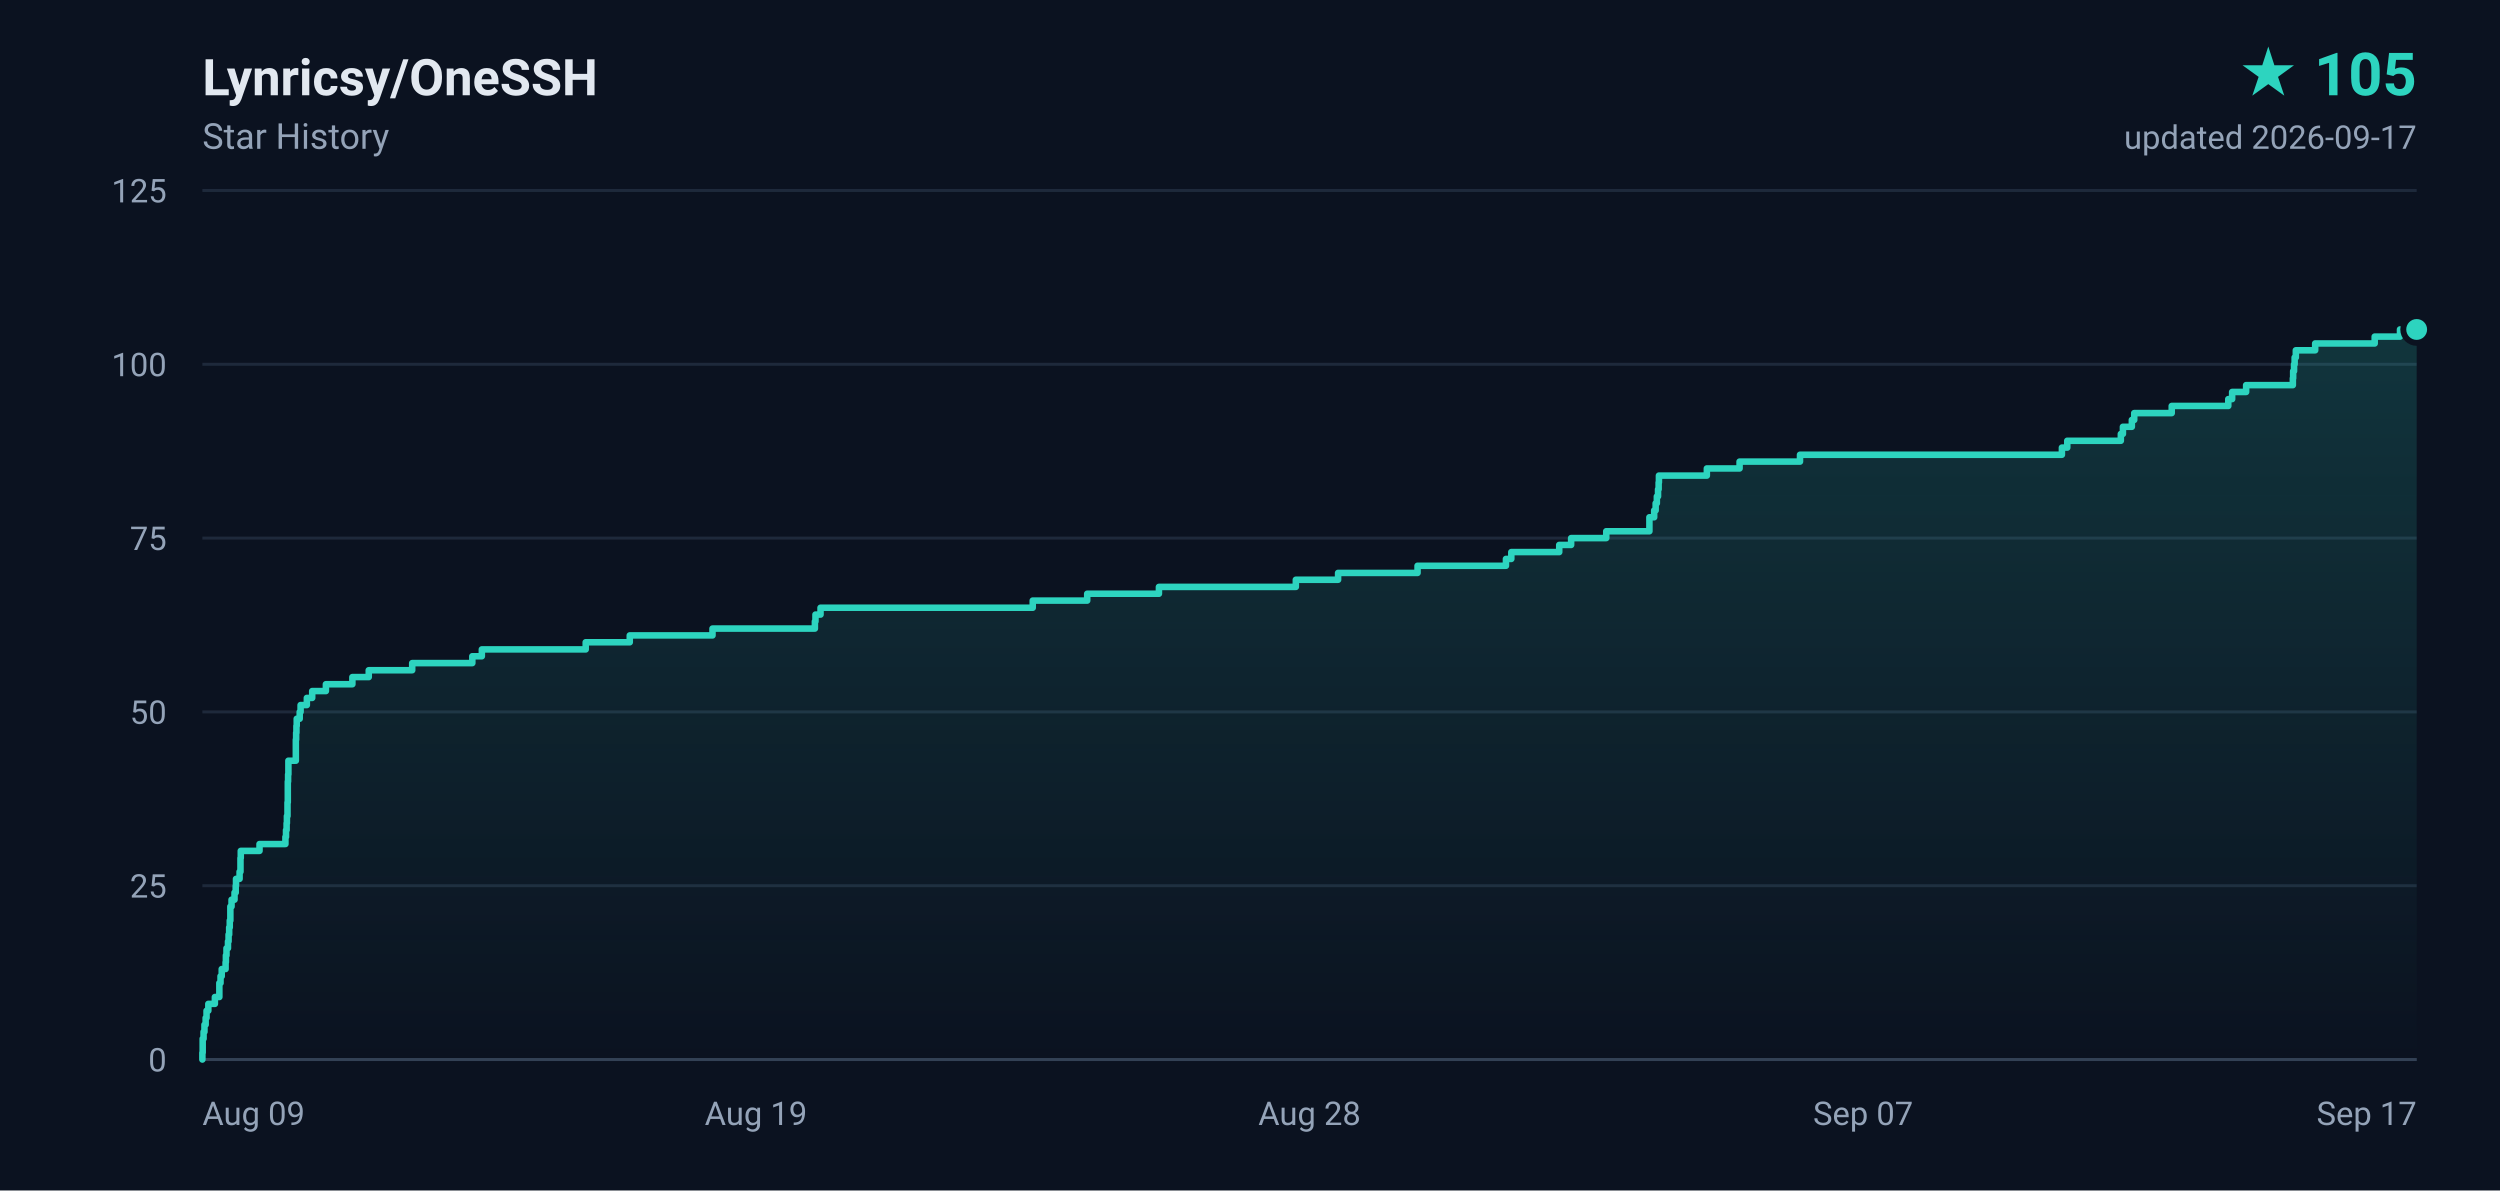
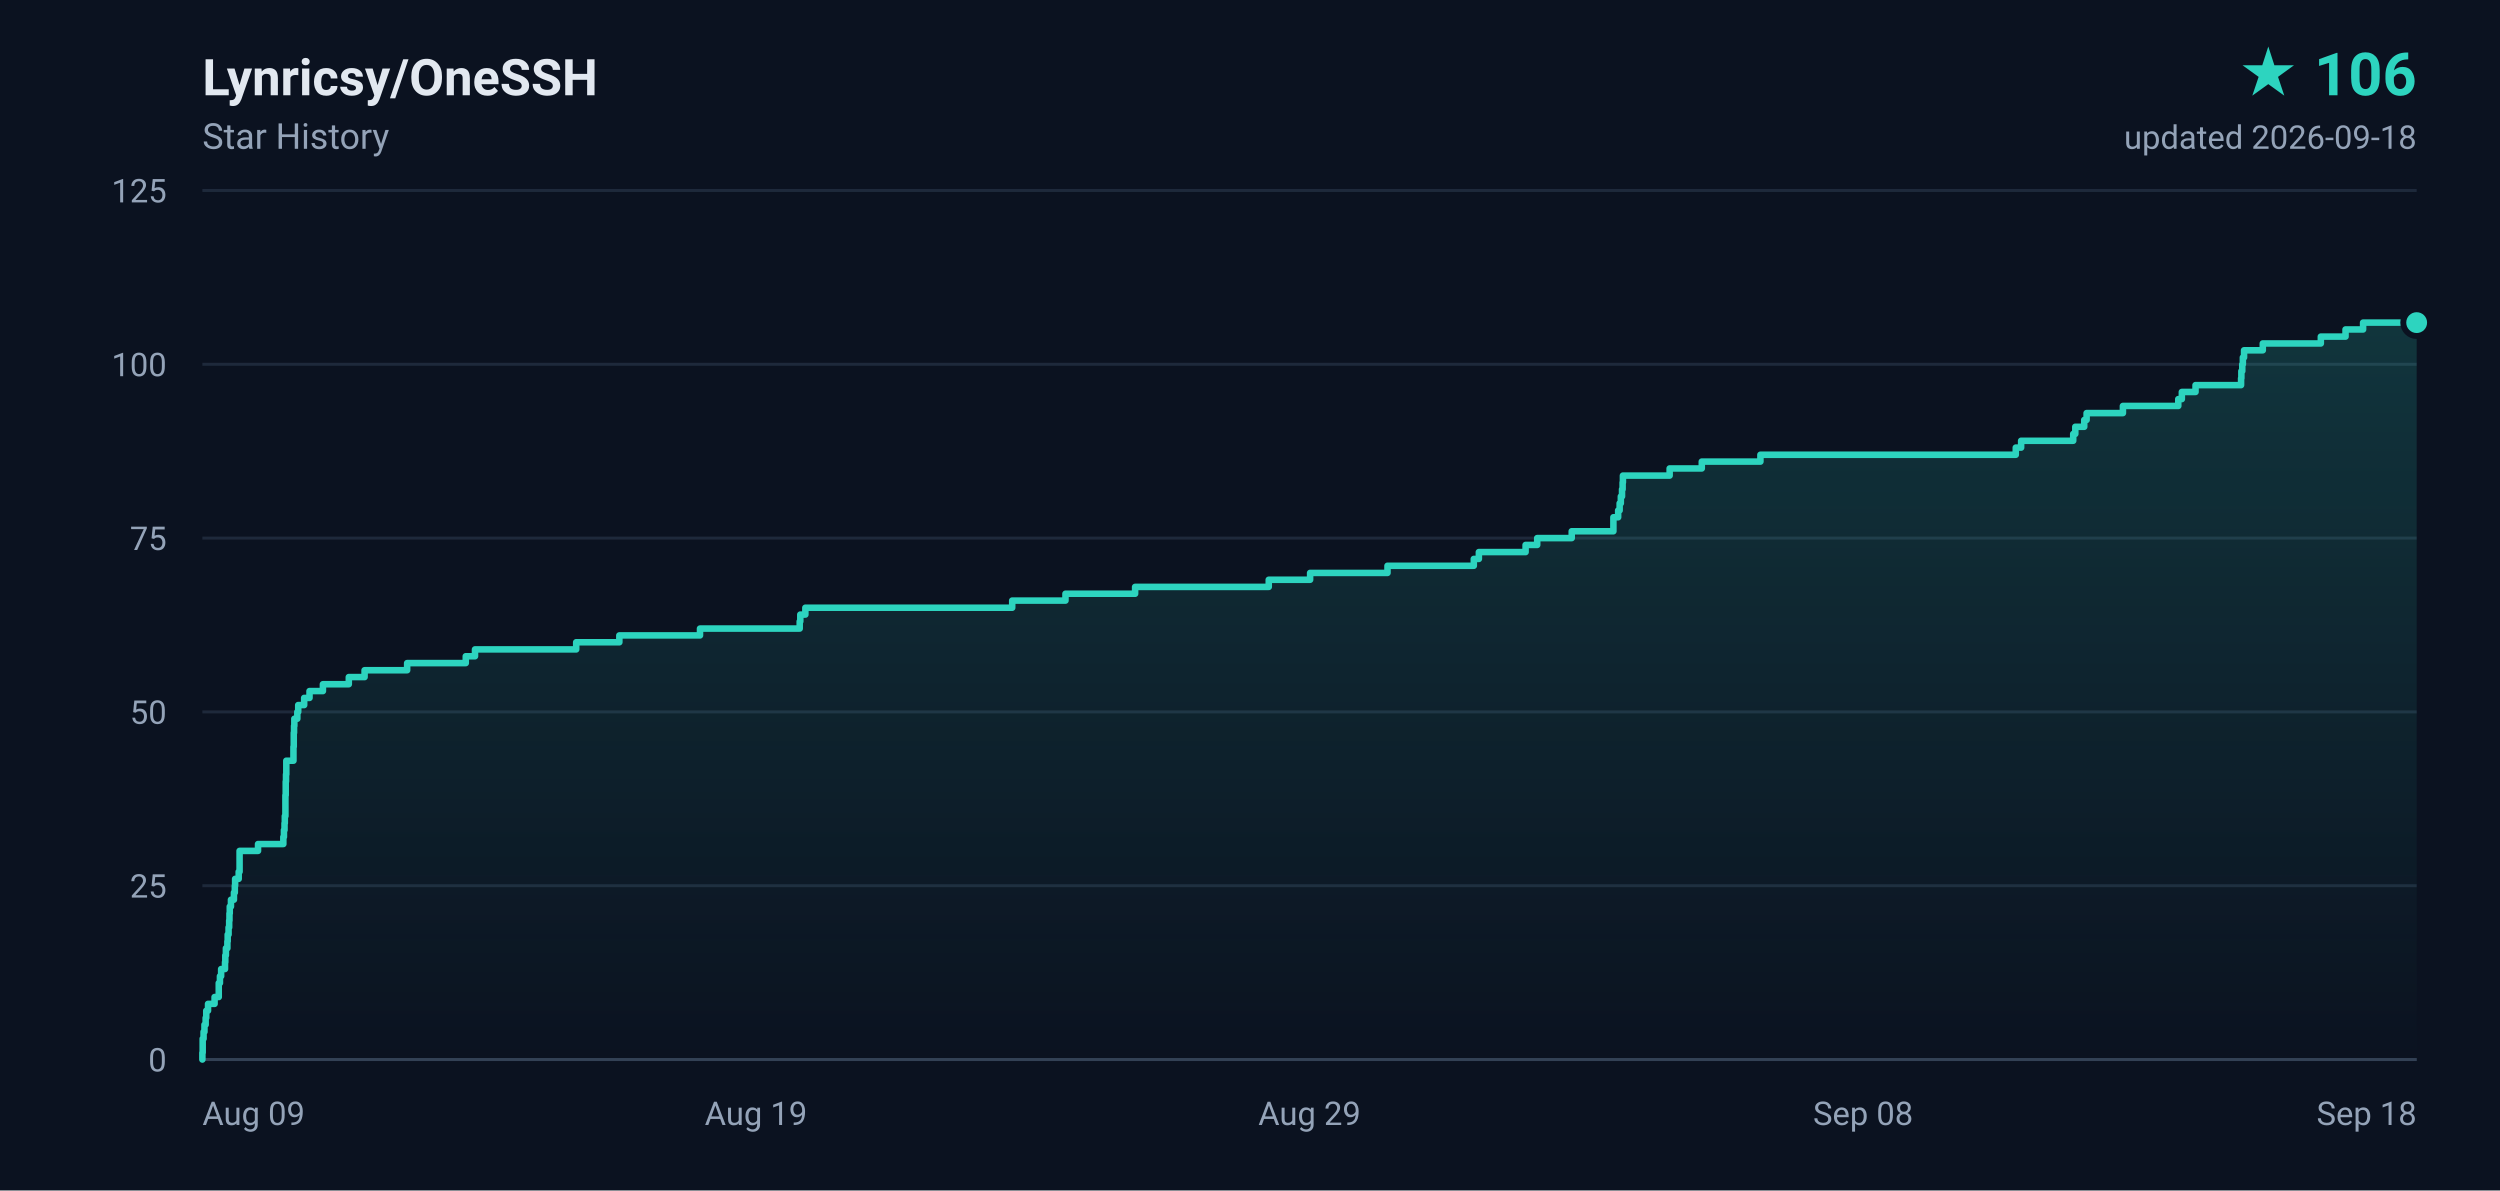
- <svg xmlns="http://www.w3.org/2000/svg" width="840" height="400" viewBox="0 0 840 400" role="img" aria-label="Lynricsy/OneSSH star history, 105 stars">
+ <svg xmlns="http://www.w3.org/2000/svg" width="840" height="400" viewBox="0 0 840 400" role="img" aria-label="Lynricsy/OneSSH star history, 106 stars">
  <defs>
    <linearGradient id="area" x1="0" y1="0" x2="0" y2="1">
      <stop offset="0%" stop-color="#2dd4bf" stop-opacity="0.18" />
      <stop offset="100%" stop-color="#2dd4bf" stop-opacity="0" />
    </linearGradient>
  </defs>
  <rect width="840" height="400" fill="#0b1220" />
  <g font-family="ui-sans-serif,-apple-system,BlinkMacSystemFont,'Segoe UI',Roboto,'Helvetica Neue',Arial,sans-serif">
    <text x="68" y="32" fill="#e2e8f0" font-size="17" font-weight="600">Lynricsy/OneSSH</text>
    <text x="68" y="50" fill="#94a3b8" font-size="12">Star History</text>
-     <text x="812" y="32" fill="#2dd4bf" font-size="20" font-weight="700" text-anchor="end">★ 105</text>
-     <text x="812" y="50" fill="#94a3b8" font-size="11" text-anchor="end">updated 2026-09-17</text>
+     <text x="812" y="32" fill="#2dd4bf" font-size="20" font-weight="700" text-anchor="end">★ 106</text>
+     <text x="812" y="50" fill="#94a3b8" font-size="11" text-anchor="end">updated 2026-09-18</text>
    <line x1="68" y1="356.0" x2="812" y2="356.0" stroke="#1e293b" stroke-width="1" />
    <text x="56" y="360.0" fill="#94a3b8" font-size="11" text-anchor="end">0</text>
    <line x1="68" y1="297.6" x2="812" y2="297.6" stroke="#1e293b" stroke-width="1" />
    <text x="56" y="301.6" fill="#94a3b8" font-size="11" text-anchor="end">25</text>
    <line x1="68" y1="239.2" x2="812" y2="239.2" stroke="#1e293b" stroke-width="1" />
    <text x="56" y="243.2" fill="#94a3b8" font-size="11" text-anchor="end">50</text>
    <line x1="68" y1="180.8" x2="812" y2="180.8" stroke="#1e293b" stroke-width="1" />
    <text x="56" y="184.8" fill="#94a3b8" font-size="11" text-anchor="end">75</text>
    <line x1="68" y1="122.4" x2="812" y2="122.4" stroke="#1e293b" stroke-width="1" />
    <text x="56" y="126.4" fill="#94a3b8" font-size="11" text-anchor="end">100</text>
    <line x1="68" y1="64.0" x2="812" y2="64.0" stroke="#1e293b" stroke-width="1" />
    <text x="56" y="68.0" fill="#94a3b8" font-size="11" text-anchor="end">125</text>
    <text x="68.0" y="378.0" fill="#94a3b8" font-size="11" text-anchor="start">Aug 09</text>
    <text x="254.0" y="378.0" fill="#94a3b8" font-size="11" text-anchor="middle">Aug 19</text>
-     <text x="440.0" y="378.0" fill="#94a3b8" font-size="11" text-anchor="middle">Aug 28</text>
-     <text x="626.0" y="378.0" fill="#94a3b8" font-size="11" text-anchor="middle">Sep 07</text>
-     <text x="812.0" y="378.0" fill="#94a3b8" font-size="11" text-anchor="end">Sep 17</text>
+     <text x="440.0" y="378.0" fill="#94a3b8" font-size="11" text-anchor="middle">Aug 29</text>
+     <text x="626.0" y="378.0" fill="#94a3b8" font-size="11" text-anchor="middle">Sep 08</text>
+     <text x="812.0" y="378.0" fill="#94a3b8" font-size="11" text-anchor="end">Sep 18</text>
    <line x1="68" y1="356" x2="812" y2="356" stroke="#334155" stroke-width="1" />
-     <path d="M 68.0 356.0 L 68.0 356.0 L 68.0 353.7 L 68.1 353.7 L 68.1 351.3 L 68.1 351.3 L 68.1 349.0 L 68.4 349.0 L 68.4 346.7 L 68.7 346.7 L 68.7 344.3 L 69.1 344.3 L 69.1 342.0 L 69.4 342.0 L 69.4 339.6 L 70.0 339.6 L 70.0 337.3 L 72.2 337.3 L 72.2 335.0 L 73.7 335.0 L 73.7 332.6 L 73.7 332.6 L 73.7 330.3 L 74.1 330.3 L 74.1 328.0 L 74.5 328.0 L 74.5 325.6 L 75.8 325.6 L 75.8 323.3 L 75.9 323.3 L 75.9 321.0 L 76.1 321.0 L 76.1 318.6 L 76.6 318.6 L 76.6 316.3 L 76.8 316.3 L 76.8 314.0 L 77.0 314.0 L 77.0 311.6 L 77.2 311.6 L 77.2 309.3 L 77.4 309.3 L 77.4 306.9 L 77.4 306.9 L 77.4 304.6 L 77.8 304.6 L 77.8 302.3 L 78.8 302.3 L 78.8 299.9 L 79.2 299.9 L 79.2 297.6 L 79.3 297.6 L 79.3 295.3 L 80.5 295.3 L 80.5 292.9 L 80.8 292.9 L 80.8 290.6 L 80.8 290.6 L 80.8 288.3 L 80.9 288.3 L 80.9 285.9 L 87.2 285.9 L 87.2 283.6 L 95.9 283.6 L 95.9 281.2 L 96.1 281.2 L 96.1 278.9 L 96.3 278.9 L 96.3 276.6 L 96.4 276.6 L 96.4 274.2 L 96.6 274.2 L 96.6 271.9 L 96.6 271.9 L 96.6 269.6 L 96.7 269.6 L 96.7 267.2 L 96.7 267.2 L 96.7 264.9 L 96.7 264.9 L 96.7 262.6 L 96.8 262.6 L 96.8 260.2 L 96.9 260.2 L 96.9 257.9 L 96.9 257.9 L 96.9 255.6 L 99.4 255.6 L 99.4 253.2 L 99.4 253.2 L 99.4 250.9 L 99.4 250.9 L 99.4 248.5 L 99.5 248.5 L 99.5 246.2 L 99.6 246.2 L 99.6 243.9 L 99.7 243.9 L 99.7 241.5 L 100.7 241.5 L 100.7 239.2 L 101.0 239.2 L 101.0 236.9 L 103.1 236.9 L 103.1 234.5 L 104.9 234.5 L 104.9 232.2 L 109.5 232.2 L 109.5 229.9 L 118.4 229.9 L 118.4 227.5 L 123.9 227.5 L 123.9 225.2 L 138.5 225.2 L 138.5 222.8 L 158.7 222.8 L 158.7 220.5 L 161.9 220.5 L 161.9 218.2 L 196.8 218.2 L 196.8 215.8 L 211.6 215.8 L 211.6 213.5 L 239.4 213.5 L 239.4 211.2 L 273.8 211.2 L 273.8 208.8 L 274.0 208.8 L 274.0 206.5 L 275.7 206.5 L 275.7 204.2 L 347.0 204.2 L 347.0 201.8 L 365.3 201.8 L 365.3 199.5 L 389.4 199.5 L 389.4 197.2 L 435.4 197.2 L 435.4 194.8 L 449.6 194.8 L 449.6 192.5 L 476.3 192.5 L 476.3 190.1 L 506.0 190.1 L 506.0 187.8 L 507.8 187.8 L 507.8 185.5 L 523.9 185.5 L 523.9 183.1 L 527.9 183.1 L 527.9 180.8 L 539.7 180.8 L 539.7 178.5 L 554.2 178.5 L 554.2 176.1 L 554.2 176.1 L 554.2 173.8 L 555.8 173.8 L 555.8 171.5 L 556.3 171.5 L 556.3 169.1 L 556.7 169.1 L 556.7 166.8 L 557.1 166.8 L 557.1 164.4 L 557.3 164.4 L 557.3 162.1 L 557.4 162.1 L 557.4 159.8 L 573.5 159.8 L 573.5 157.4 L 584.5 157.4 L 584.5 155.1 L 604.8 155.1 L 604.8 152.8 L 692.8 152.8 L 692.8 150.4 L 694.6 150.4 L 694.6 148.1 L 712.6 148.1 L 712.6 145.8 L 713.3 145.8 L 713.3 143.4 L 716.3 143.4 L 716.3 141.1 L 717.1 141.1 L 717.1 138.8 L 729.7 138.8 L 729.7 136.4 L 748.7 136.4 L 748.7 134.1 L 750.0 134.1 L 750.0 131.7 L 754.7 131.7 L 754.7 129.4 L 770.4 129.4 L 770.4 127.1 L 770.5 127.1 L 770.5 124.7 L 770.8 124.7 L 770.8 122.4 L 771.0 122.4 L 771.0 120.1 L 771.4 120.1 L 771.4 117.7 L 777.9 117.7 L 777.9 115.4 L 797.9 115.4 L 797.9 113.1 L 806.4 113.1 L 806.4 110.7 L 812.0 110.7 L 812.0 356.0 L 68.0 356.0 Z" fill="url(#area)" />
-     <path d="M 68.0 356.0 L 68.0 356.0 L 68.0 353.7 L 68.1 353.7 L 68.1 351.3 L 68.1 351.3 L 68.1 349.0 L 68.4 349.0 L 68.4 346.7 L 68.7 346.7 L 68.7 344.3 L 69.1 344.3 L 69.1 342.0 L 69.4 342.0 L 69.4 339.6 L 70.0 339.6 L 70.0 337.3 L 72.2 337.3 L 72.2 335.0 L 73.7 335.0 L 73.7 332.6 L 73.7 332.6 L 73.7 330.3 L 74.1 330.3 L 74.1 328.0 L 74.5 328.0 L 74.5 325.6 L 75.8 325.6 L 75.8 323.3 L 75.9 323.3 L 75.9 321.0 L 76.1 321.0 L 76.1 318.6 L 76.6 318.6 L 76.6 316.3 L 76.8 316.3 L 76.8 314.0 L 77.0 314.0 L 77.0 311.6 L 77.2 311.6 L 77.2 309.3 L 77.4 309.3 L 77.4 306.9 L 77.4 306.9 L 77.4 304.6 L 77.8 304.6 L 77.8 302.3 L 78.8 302.3 L 78.8 299.9 L 79.2 299.9 L 79.2 297.6 L 79.3 297.6 L 79.3 295.3 L 80.5 295.3 L 80.5 292.9 L 80.8 292.9 L 80.8 290.6 L 80.8 290.6 L 80.8 288.3 L 80.9 288.3 L 80.9 285.9 L 87.2 285.9 L 87.2 283.6 L 95.9 283.6 L 95.9 281.2 L 96.1 281.2 L 96.1 278.9 L 96.3 278.9 L 96.3 276.6 L 96.4 276.6 L 96.4 274.2 L 96.6 274.2 L 96.6 271.9 L 96.6 271.9 L 96.6 269.6 L 96.7 269.6 L 96.7 267.2 L 96.7 267.2 L 96.7 264.9 L 96.7 264.9 L 96.7 262.6 L 96.8 262.6 L 96.8 260.2 L 96.9 260.2 L 96.9 257.9 L 96.9 257.9 L 96.9 255.6 L 99.4 255.6 L 99.4 253.2 L 99.4 253.2 L 99.4 250.9 L 99.4 250.9 L 99.4 248.5 L 99.5 248.5 L 99.5 246.2 L 99.6 246.2 L 99.6 243.9 L 99.7 243.9 L 99.7 241.5 L 100.7 241.5 L 100.7 239.2 L 101.0 239.2 L 101.0 236.9 L 103.1 236.9 L 103.1 234.5 L 104.9 234.5 L 104.9 232.2 L 109.5 232.2 L 109.5 229.9 L 118.4 229.9 L 118.4 227.5 L 123.9 227.5 L 123.9 225.2 L 138.5 225.2 L 138.5 222.8 L 158.7 222.8 L 158.7 220.5 L 161.9 220.5 L 161.9 218.2 L 196.8 218.2 L 196.8 215.8 L 211.6 215.8 L 211.6 213.5 L 239.4 213.5 L 239.4 211.2 L 273.8 211.2 L 273.8 208.8 L 274.0 208.8 L 274.0 206.5 L 275.7 206.5 L 275.7 204.2 L 347.0 204.2 L 347.0 201.8 L 365.3 201.8 L 365.3 199.5 L 389.4 199.5 L 389.4 197.2 L 435.4 197.2 L 435.4 194.8 L 449.6 194.8 L 449.6 192.5 L 476.3 192.5 L 476.3 190.1 L 506.0 190.1 L 506.0 187.8 L 507.8 187.8 L 507.8 185.5 L 523.9 185.5 L 523.9 183.1 L 527.9 183.1 L 527.9 180.8 L 539.7 180.8 L 539.7 178.5 L 554.2 178.5 L 554.2 176.1 L 554.2 176.1 L 554.2 173.8 L 555.8 173.8 L 555.8 171.5 L 556.3 171.5 L 556.3 169.1 L 556.7 169.1 L 556.7 166.8 L 557.1 166.8 L 557.1 164.4 L 557.3 164.4 L 557.3 162.1 L 557.4 162.1 L 557.4 159.8 L 573.5 159.8 L 573.5 157.4 L 584.5 157.4 L 584.5 155.1 L 604.8 155.1 L 604.8 152.8 L 692.8 152.8 L 692.8 150.4 L 694.6 150.4 L 694.6 148.1 L 712.6 148.1 L 712.6 145.8 L 713.3 145.8 L 713.3 143.4 L 716.3 143.4 L 716.3 141.1 L 717.1 141.1 L 717.1 138.8 L 729.7 138.8 L 729.7 136.4 L 748.7 136.4 L 748.7 134.1 L 750.0 134.1 L 750.0 131.7 L 754.7 131.7 L 754.7 129.4 L 770.4 129.4 L 770.4 127.1 L 770.5 127.1 L 770.5 124.7 L 770.8 124.7 L 770.8 122.4 L 771.0 122.4 L 771.0 120.1 L 771.4 120.1 L 771.4 117.7 L 777.9 117.7 L 777.9 115.4 L 797.9 115.4 L 797.9 113.1 L 806.4 113.1 L 806.4 110.7 L 812.0 110.7" fill="none" stroke="#2dd4bf" stroke-width="2.2" stroke-linejoin="round" stroke-linecap="round" />
-     <circle cx="812.0" cy="110.7" r="4.5" fill="#2dd4bf" stroke="#0b1220" stroke-width="2" />
+     <path d="M 68.0 356.0 L 68.0 356.0 L 68.0 353.7 L 68.1 353.7 L 68.1 351.3 L 68.1 351.3 L 68.1 349.0 L 68.4 349.0 L 68.4 346.7 L 68.7 346.7 L 68.7 344.3 L 69.1 344.3 L 69.1 342.0 L 69.3 342.0 L 69.3 339.6 L 69.9 339.6 L 69.9 337.3 L 72.1 337.3 L 72.1 335.0 L 73.5 335.0 L 73.5 332.6 L 73.5 332.6 L 73.5 330.3 L 73.9 330.3 L 73.9 328.0 L 74.3 328.0 L 74.3 325.6 L 75.6 325.6 L 75.6 323.3 L 75.7 323.3 L 75.7 321.0 L 75.9 321.0 L 75.9 318.6 L 76.4 318.6 L 76.4 316.3 L 76.5 316.3 L 76.5 314.0 L 76.8 314.0 L 76.8 311.6 L 77.0 311.6 L 77.0 309.3 L 77.1 309.3 L 77.1 306.9 L 77.2 306.9 L 77.2 304.6 L 77.6 304.6 L 77.6 302.3 L 78.6 302.3 L 78.6 299.9 L 78.9 299.9 L 78.9 297.6 L 79.0 297.6 L 79.0 295.3 L 80.2 295.3 L 80.2 292.9 L 80.5 292.9 L 80.5 290.6 L 80.5 290.6 L 80.5 288.3 L 80.5 288.3 L 80.5 285.9 L 86.7 285.9 L 86.7 283.6 L 95.2 283.6 L 95.2 281.2 L 95.4 281.2 L 95.4 278.9 L 95.6 278.9 L 95.6 276.6 L 95.7 276.6 L 95.7 274.2 L 95.9 274.2 L 95.9 271.9 L 95.9 271.9 L 95.9 269.6 L 95.9 269.6 L 95.9 267.2 L 96.0 267.2 L 96.0 264.9 L 96.0 264.9 L 96.0 262.6 L 96.1 262.6 L 96.1 260.2 L 96.2 260.2 L 96.2 257.9 L 96.2 257.9 L 96.2 255.6 L 98.6 255.6 L 98.6 253.2 L 98.6 253.2 L 98.6 250.9 L 98.7 250.9 L 98.7 248.5 L 98.7 248.5 L 98.7 246.2 L 98.8 246.2 L 98.8 243.9 L 98.9 243.9 L 98.9 241.5 L 99.9 241.5 L 99.9 239.2 L 100.2 239.2 L 100.2 236.9 L 102.2 236.9 L 102.2 234.5 L 104.0 234.5 L 104.0 232.2 L 108.5 232.2 L 108.5 229.9 L 117.2 229.9 L 117.2 227.5 L 122.5 227.5 L 122.5 225.2 L 136.8 225.2 L 136.8 222.8 L 156.5 222.8 L 156.5 220.5 L 159.6 220.5 L 159.6 218.2 L 193.6 218.2 L 193.6 215.8 L 208.1 215.8 L 208.1 213.5 L 235.2 213.5 L 235.2 211.2 L 268.7 211.2 L 268.7 208.8 L 268.9 208.8 L 268.9 206.5 L 270.6 206.5 L 270.6 204.2 L 340.1 204.2 L 340.1 201.8 L 358.0 201.8 L 358.0 199.5 L 381.4 199.5 L 381.4 197.2 L 426.3 197.2 L 426.3 194.8 L 440.2 194.8 L 440.2 192.5 L 466.2 192.5 L 466.2 190.1 L 495.2 190.1 L 495.2 187.8 L 496.9 187.8 L 496.9 185.5 L 512.6 185.5 L 512.6 183.1 L 516.5 183.1 L 516.5 180.8 L 528.1 180.8 L 528.1 178.5 L 542.1 178.5 L 542.1 176.1 L 542.1 176.1 L 542.1 173.8 L 543.7 173.8 L 543.7 171.5 L 544.2 171.5 L 544.2 169.1 L 544.6 169.1 L 544.6 166.8 L 545.0 166.8 L 545.0 164.4 L 545.2 164.4 L 545.2 162.1 L 545.3 162.1 L 545.3 159.8 L 561.0 159.8 L 561.0 157.4 L 571.8 157.4 L 571.8 155.1 L 591.5 155.1 L 591.5 152.8 L 677.3 152.8 L 677.3 150.4 L 679.1 150.4 L 679.1 148.1 L 696.6 148.1 L 696.6 145.8 L 697.3 145.8 L 697.3 143.4 L 700.3 143.4 L 700.3 141.1 L 701.1 141.1 L 701.1 138.8 L 713.3 138.8 L 713.3 136.4 L 731.9 136.4 L 731.9 134.1 L 733.1 134.1 L 733.1 131.7 L 737.7 131.7 L 737.7 129.4 L 753.0 129.4 L 753.0 127.1 L 753.1 127.1 L 753.1 124.7 L 753.4 124.7 L 753.4 122.4 L 753.6 122.4 L 753.6 120.1 L 754.0 120.1 L 754.0 117.7 L 760.3 117.7 L 760.3 115.4 L 779.8 115.4 L 779.8 113.1 L 788.1 113.1 L 788.1 110.7 L 794.0 110.7 L 794.0 108.4 L 812.0 108.4 L 812.0 356.0 L 68.0 356.0 Z" fill="url(#area)" />
+     <path d="M 68.0 356.0 L 68.0 356.0 L 68.0 353.7 L 68.1 353.7 L 68.1 351.3 L 68.1 351.3 L 68.1 349.0 L 68.4 349.0 L 68.4 346.7 L 68.7 346.7 L 68.7 344.3 L 69.1 344.3 L 69.1 342.0 L 69.3 342.0 L 69.3 339.6 L 69.9 339.6 L 69.9 337.3 L 72.1 337.3 L 72.1 335.0 L 73.5 335.0 L 73.5 332.6 L 73.5 332.6 L 73.5 330.3 L 73.9 330.3 L 73.9 328.0 L 74.3 328.0 L 74.3 325.6 L 75.6 325.6 L 75.6 323.3 L 75.7 323.3 L 75.7 321.0 L 75.9 321.0 L 75.9 318.6 L 76.4 318.6 L 76.4 316.3 L 76.5 316.3 L 76.5 314.0 L 76.8 314.0 L 76.8 311.6 L 77.0 311.6 L 77.0 309.3 L 77.1 309.3 L 77.1 306.9 L 77.2 306.9 L 77.2 304.6 L 77.6 304.6 L 77.6 302.3 L 78.6 302.3 L 78.6 299.9 L 78.9 299.9 L 78.9 297.6 L 79.0 297.6 L 79.0 295.3 L 80.2 295.3 L 80.2 292.9 L 80.5 292.9 L 80.5 290.6 L 80.5 290.6 L 80.5 288.3 L 80.5 288.3 L 80.5 285.9 L 86.7 285.9 L 86.7 283.6 L 95.2 283.6 L 95.2 281.2 L 95.4 281.2 L 95.4 278.9 L 95.6 278.9 L 95.6 276.6 L 95.7 276.6 L 95.7 274.2 L 95.9 274.2 L 95.9 271.9 L 95.9 271.9 L 95.9 269.6 L 95.9 269.6 L 95.9 267.2 L 96.0 267.2 L 96.0 264.9 L 96.0 264.9 L 96.0 262.6 L 96.1 262.6 L 96.1 260.2 L 96.2 260.2 L 96.2 257.9 L 96.2 257.9 L 96.2 255.6 L 98.6 255.6 L 98.6 253.2 L 98.6 253.2 L 98.6 250.9 L 98.7 250.9 L 98.7 248.5 L 98.7 248.5 L 98.7 246.2 L 98.8 246.2 L 98.8 243.9 L 98.9 243.9 L 98.9 241.5 L 99.9 241.5 L 99.9 239.2 L 100.2 239.2 L 100.2 236.9 L 102.2 236.9 L 102.2 234.5 L 104.0 234.5 L 104.0 232.2 L 108.5 232.2 L 108.5 229.9 L 117.2 229.9 L 117.2 227.5 L 122.5 227.5 L 122.5 225.2 L 136.8 225.2 L 136.8 222.8 L 156.5 222.8 L 156.5 220.5 L 159.6 220.5 L 159.6 218.2 L 193.6 218.2 L 193.6 215.8 L 208.1 215.8 L 208.1 213.5 L 235.2 213.5 L 235.2 211.2 L 268.7 211.2 L 268.7 208.8 L 268.9 208.8 L 268.9 206.5 L 270.6 206.5 L 270.6 204.2 L 340.1 204.2 L 340.1 201.8 L 358.0 201.8 L 358.0 199.5 L 381.4 199.5 L 381.4 197.2 L 426.3 197.2 L 426.3 194.8 L 440.2 194.8 L 440.2 192.5 L 466.2 192.5 L 466.2 190.1 L 495.2 190.1 L 495.2 187.8 L 496.9 187.8 L 496.9 185.5 L 512.6 185.5 L 512.6 183.1 L 516.5 183.1 L 516.5 180.8 L 528.1 180.8 L 528.1 178.5 L 542.1 178.5 L 542.1 176.1 L 542.1 176.1 L 542.1 173.8 L 543.7 173.8 L 543.7 171.5 L 544.2 171.5 L 544.2 169.1 L 544.6 169.1 L 544.6 166.8 L 545.0 166.8 L 545.0 164.4 L 545.2 164.4 L 545.2 162.1 L 545.3 162.1 L 545.3 159.8 L 561.0 159.8 L 561.0 157.4 L 571.8 157.4 L 571.8 155.1 L 591.5 155.1 L 591.5 152.8 L 677.3 152.8 L 677.3 150.4 L 679.1 150.4 L 679.1 148.1 L 696.6 148.1 L 696.6 145.8 L 697.3 145.8 L 697.3 143.4 L 700.3 143.4 L 700.3 141.1 L 701.1 141.1 L 701.1 138.8 L 713.3 138.8 L 713.3 136.4 L 731.9 136.4 L 731.9 134.1 L 733.1 134.1 L 733.1 131.7 L 737.7 131.7 L 737.7 129.4 L 753.0 129.4 L 753.0 127.1 L 753.1 127.1 L 753.1 124.7 L 753.4 124.7 L 753.4 122.4 L 753.6 122.4 L 753.6 120.1 L 754.0 120.1 L 754.0 117.7 L 760.3 117.7 L 760.3 115.4 L 779.8 115.4 L 779.8 113.1 L 788.1 113.1 L 788.1 110.7 L 794.0 110.7 L 794.0 108.4 L 812.0 108.4" fill="none" stroke="#2dd4bf" stroke-width="2.2" stroke-linejoin="round" stroke-linecap="round" />
+     <circle cx="812.0" cy="108.4" r="4.5" fill="#2dd4bf" stroke="#0b1220" stroke-width="2" />
  </g>
</svg>
